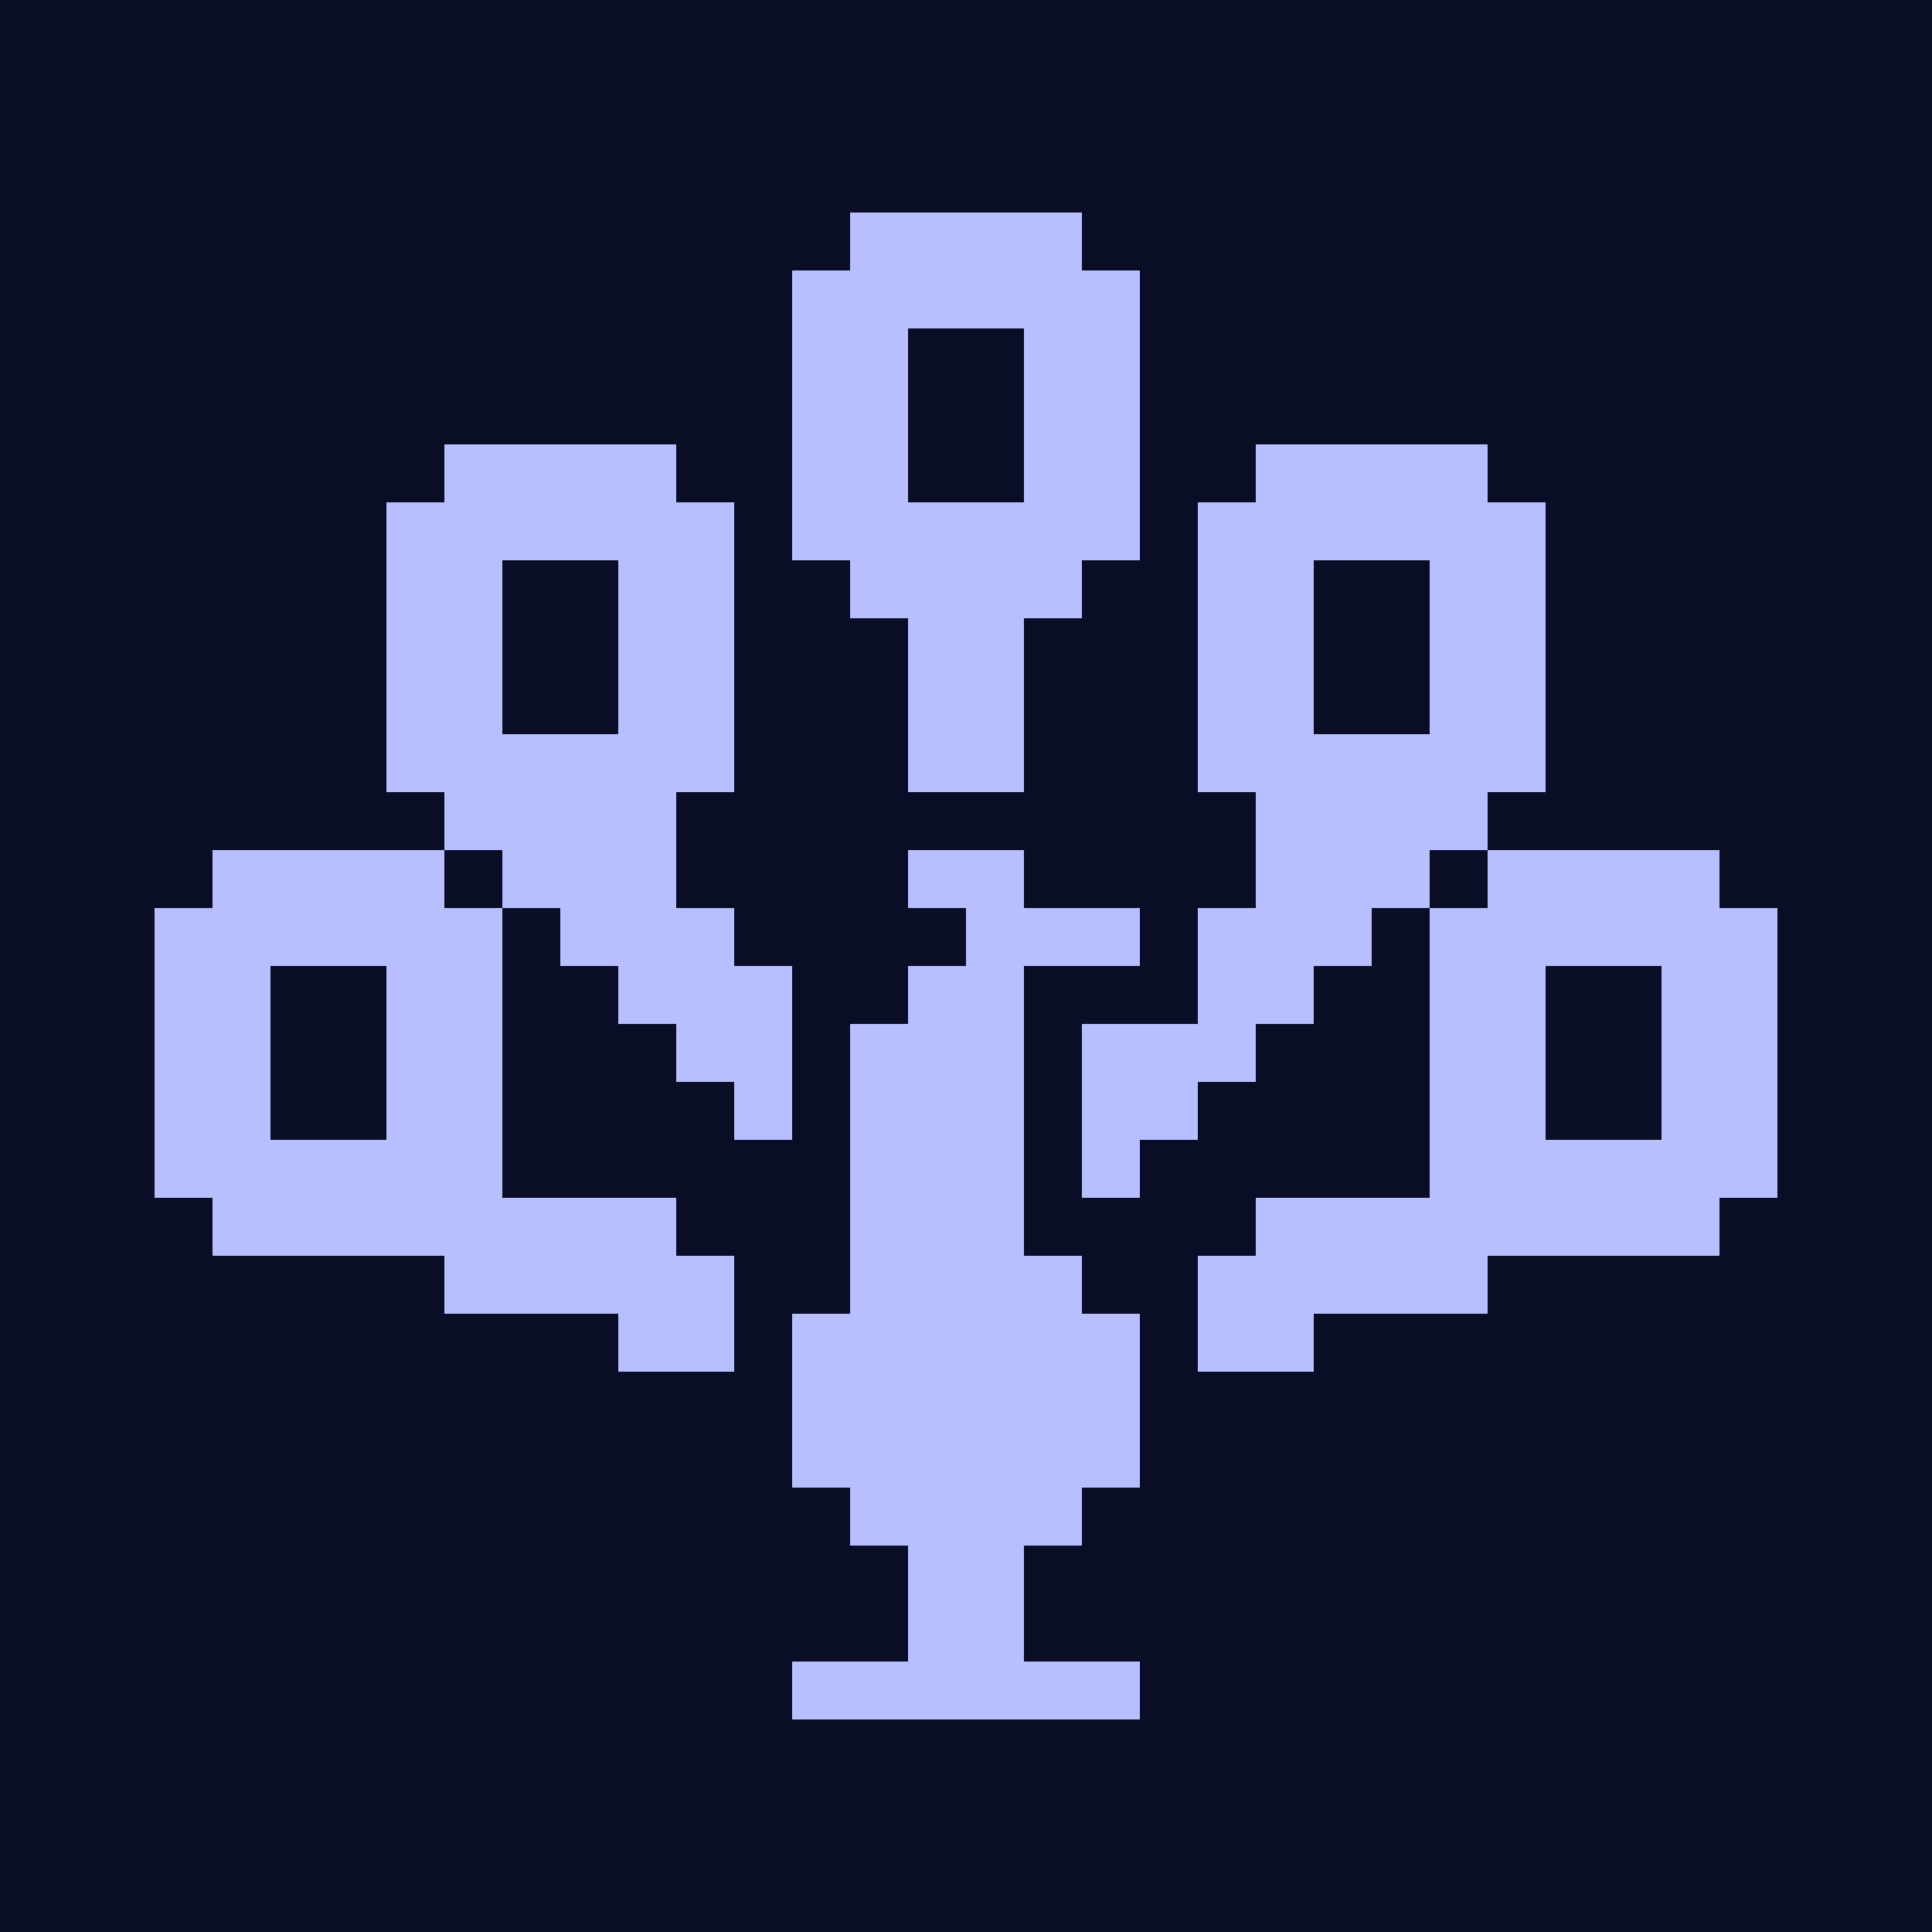
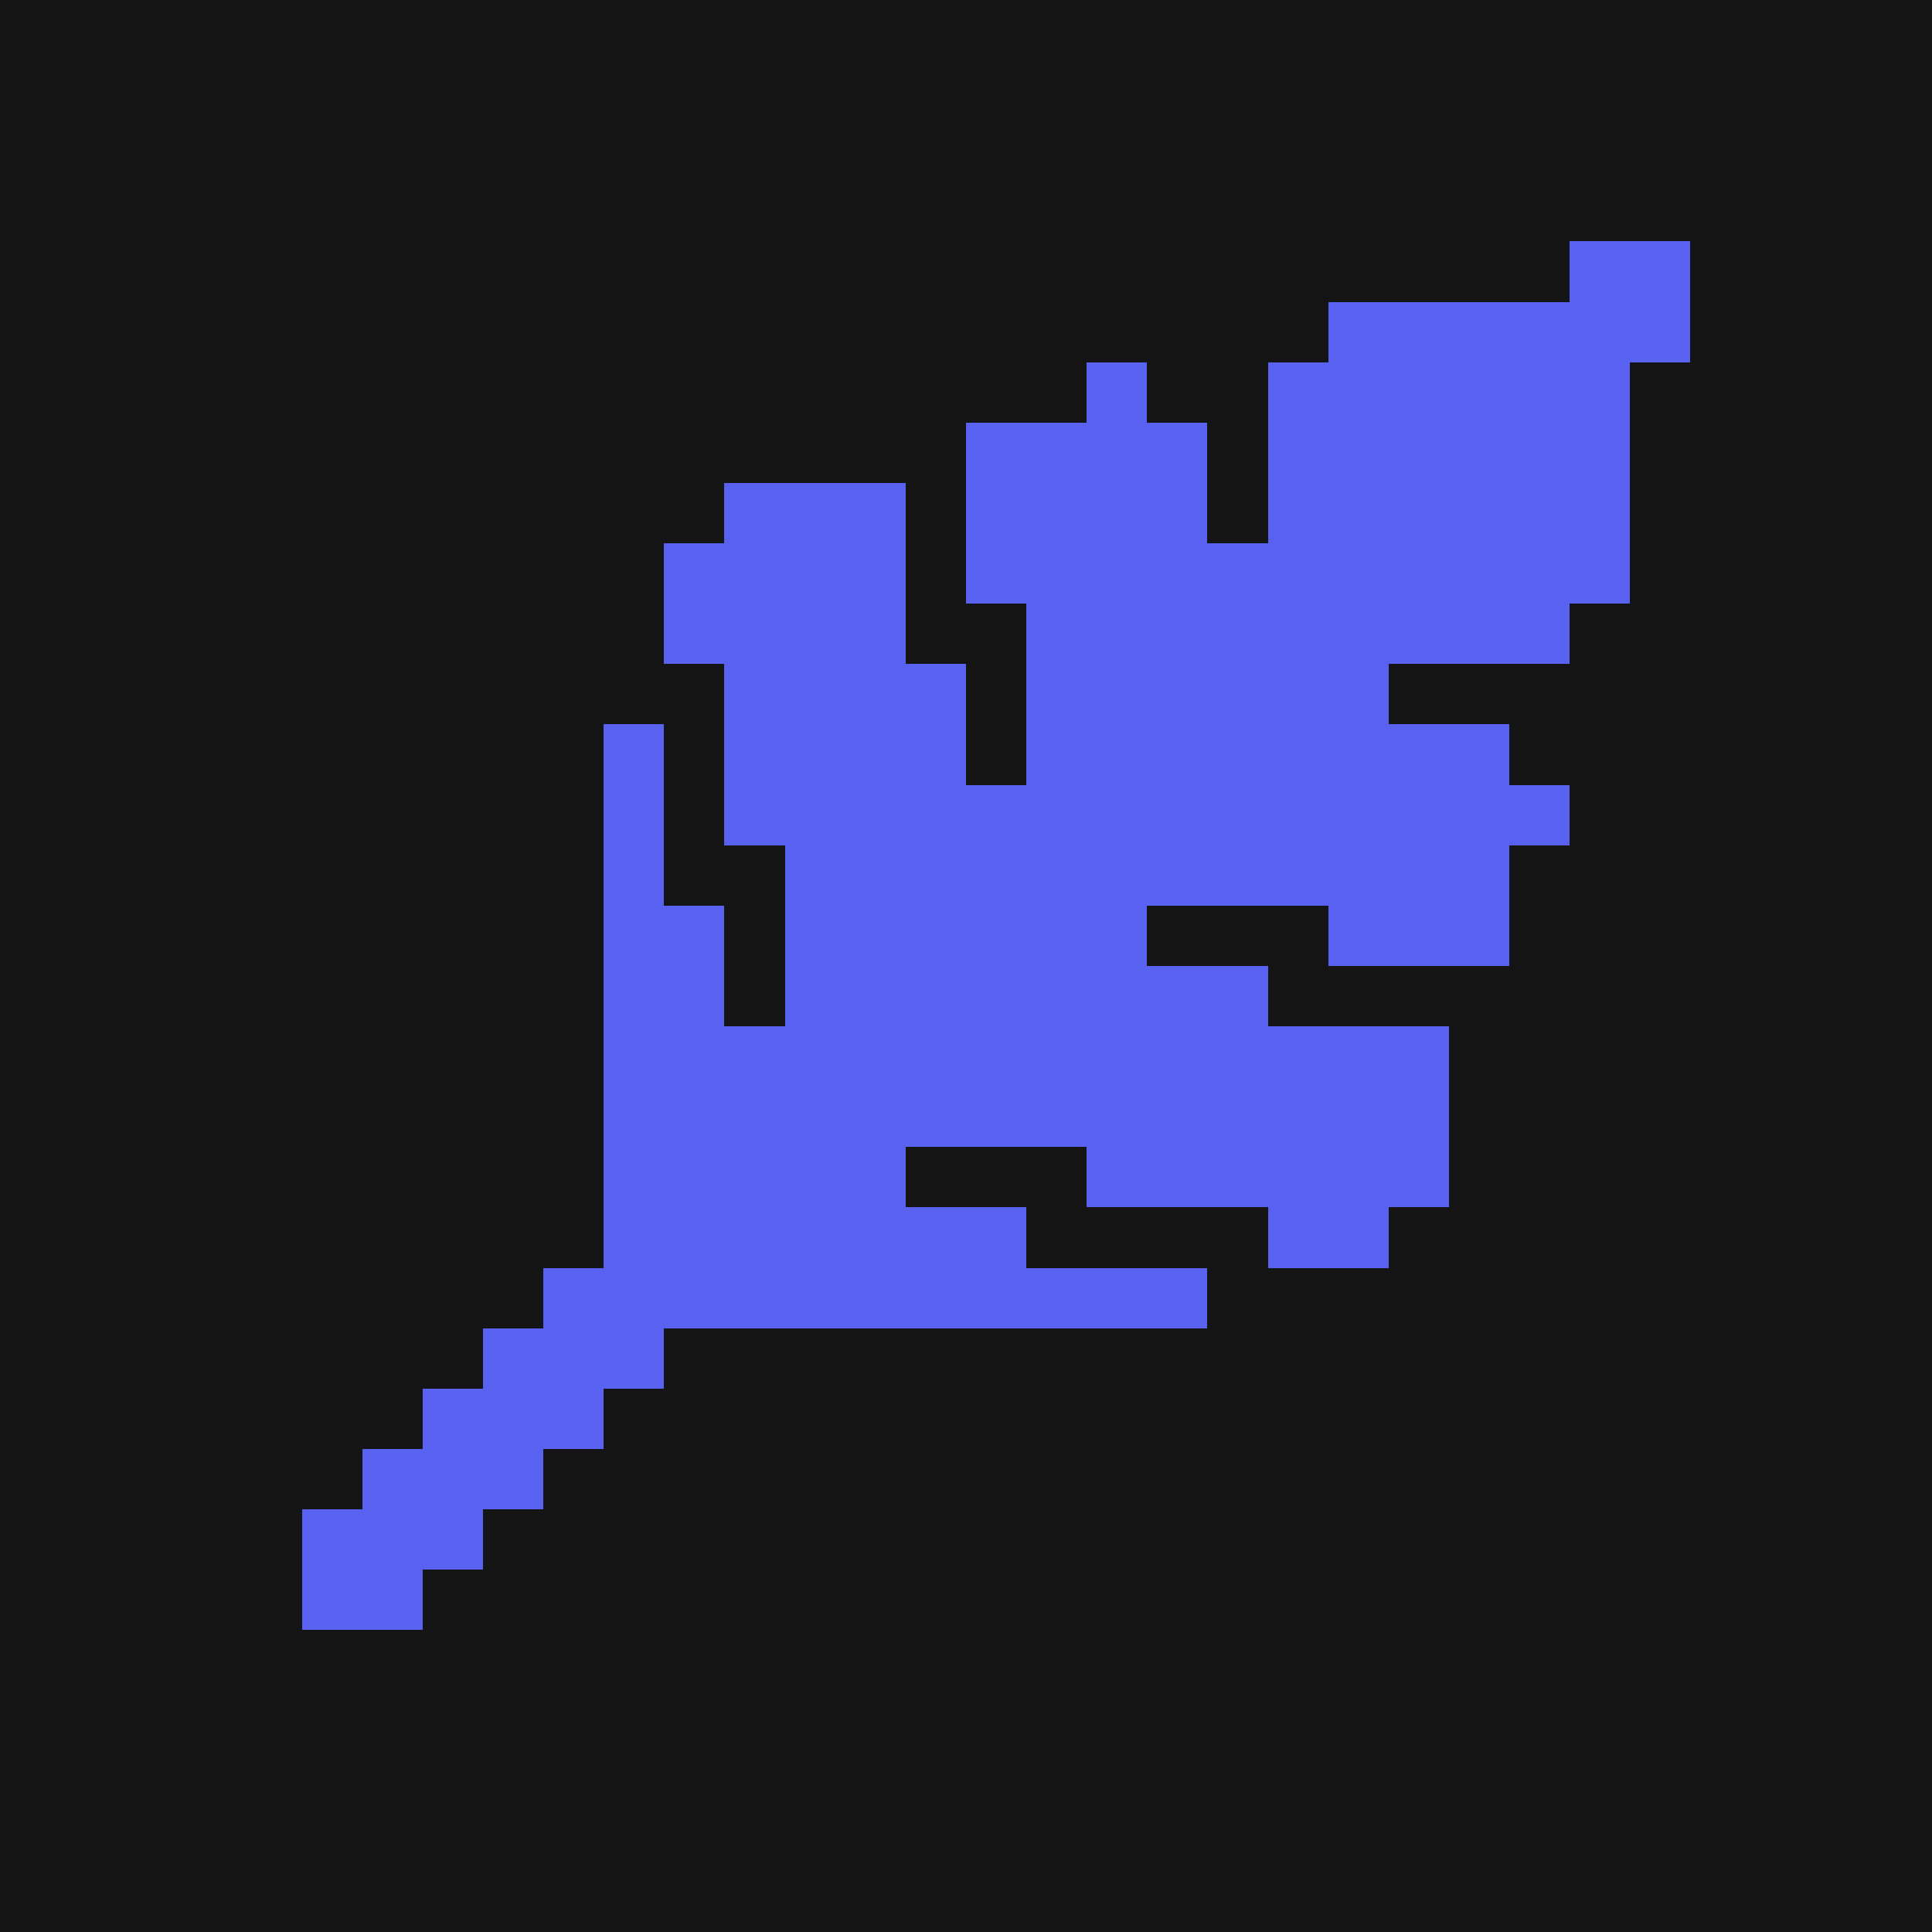
- <svg xmlns="http://www.w3.org/2000/svg" width="2048" height="2048" viewBox="0 0 2048 2048" role="img" aria-labelledby="title desc">
+ <svg xmlns="http://www.w3.org/2000/svg" width="2048" height="2048" viewBox="0 0 64 64" role="img" aria-labelledby="title desc">
  <defs />
-   <path d="M0 0H2048V2048H0Z" fill="#090D26" fill-opacity="1" />
-   <g transform="translate(40.96 40.96) scale(30.72)" shape-rendering="crispEdges">
-     <path class="symbol" d="M28 6H36V8H28Z M26 8H38V10H26Z M26 10H30V12H26Z M34 10H38V12H34Z M26 12H30V14H26Z M34 12H38V14H34Z M14 14H22V16H14Z M26 14H30V16H26Z M34 14H38V16H34Z M42 14H50V16H42Z M12 16H24V18H12Z M26 16H38V18H26Z M40 16H52V18H40Z M12 18H16V20H12Z M20 18H24V20H20Z M28 18H36V20H28Z M40 18H44V20H40Z M48 18H52V20H48Z M12 20H16V22H12Z M20 20H24V22H20Z M30 20H34V22H30Z M40 20H44V22H40Z M48 20H52V22H48Z M12 22H16V24H12Z M20 22H24V24H20Z M30 22H34V24H30Z M40 22H44V24H40Z M48 22H52V24H48Z M12 24H24V26H12Z M30 24H34V26H30Z M40 24H52V26H40Z M14 26H22V28H14Z M42 26H50V28H42Z M6 28H14V30H6Z M16 28H22V30H16Z M30 28H34V30H30Z M42 28H48V30H42Z M50 28H58V30H50Z M4 30H16V32H4Z M18 30H24V32H18Z M32 30H38V32H32Z M40 30H46V32H40Z M48 30H60V32H48Z M4 32H8V34H4Z M12 32H16V34H12Z M20 32H26V34H20Z M30 32H34V34H30Z M40 32H44V34H40Z M48 32H52V34H48Z M56 32H60V34H56Z M4 34H8V36H4Z M12 34H16V36H12Z M22 34H26V36H22Z M28 34H34V36H28Z M36 34H42V36H36Z M48 34H52V36H48Z M56 34H60V36H56Z M4 36H8V38H4Z M12 36H16V38H12Z M24 36H26V38H24Z M28 36H34V38H28Z M36 36H40V38H36Z M48 36H52V38H48Z M56 36H60V38H56Z M4 38H16V40H4Z M28 38H34V40H28Z M36 38H38V40H36Z M48 38H60V40H48Z M6 40H22V42H6Z M28 40H34V42H28Z M42 40H58V42H42Z M14 42H24V44H14Z M28 42H36V44H28Z M40 42H50V44H40Z M20 44H24V46H20Z M26 44H38V46H26Z M40 44H44V46H40Z M26 46H38V48H26Z M26 48H38V50H26Z M28 50H36V52H28Z M30 52H34V54H30Z M30 54H34V56H30Z M26 56H38V58H26Z" fill="#B8BFFF" />
-   </g>
+   <rect width="64" height="64" fill="#141414" />
+   <path class="symbol" d="M52 8 H56 V10 H52 Z M44 10 H56 V12 H44 Z M36 12 H38 V14 H36 Z M42 12 H54 V14 H42 Z M32 14 H40 V16 H32 Z M42 14 H54 V16 H42 Z M24 16 H30 V18 H24 Z M32 16 H40 V18 H32 Z M42 16 H54 V18 H42 Z M22 18 H30 V20 H22 Z M32 18 H54 V20 H32 Z M22 20 H30 V22 H22 Z M34 20 H52 V22 H34 Z M24 22 H32 V24 H24 Z M34 22 H46 V24 H34 Z M20 24 H22 V26 H20 Z M24 24 H32 V26 H24 Z M34 24 H50 V26 H34 Z M20 26 H22 V28 H20 Z M24 26 H52 V28 H24 Z M20 28 H22 V30 H20 Z M26 28 H50 V30 H26 Z M20 30 H24 V32 H20 Z M26 30 H38 V32 H26 Z M44 30 H50 V32 H44 Z M20 32 H24 V34 H20 Z M26 32 H42 V34 H26 Z M20 34 H48 V36 H20 Z M20 36 H48 V38 H20 Z M20 38 H30 V40 H20 Z M36 38 H48 V40 H36 Z M20 40 H34 V42 H20 Z M42 40 H46 V42 H42 Z M18 42 H40 V44 H18 Z M16 44 H22 V46 H16 Z M14 46 H20 V48 H14 Z M12 48 H18 V50 H12 Z M10 50 H16 V52 H10 Z M10 52 H14 V54 H10 Z" fill="#5962F0" shape-rendering="crispEdges" />
</svg>
